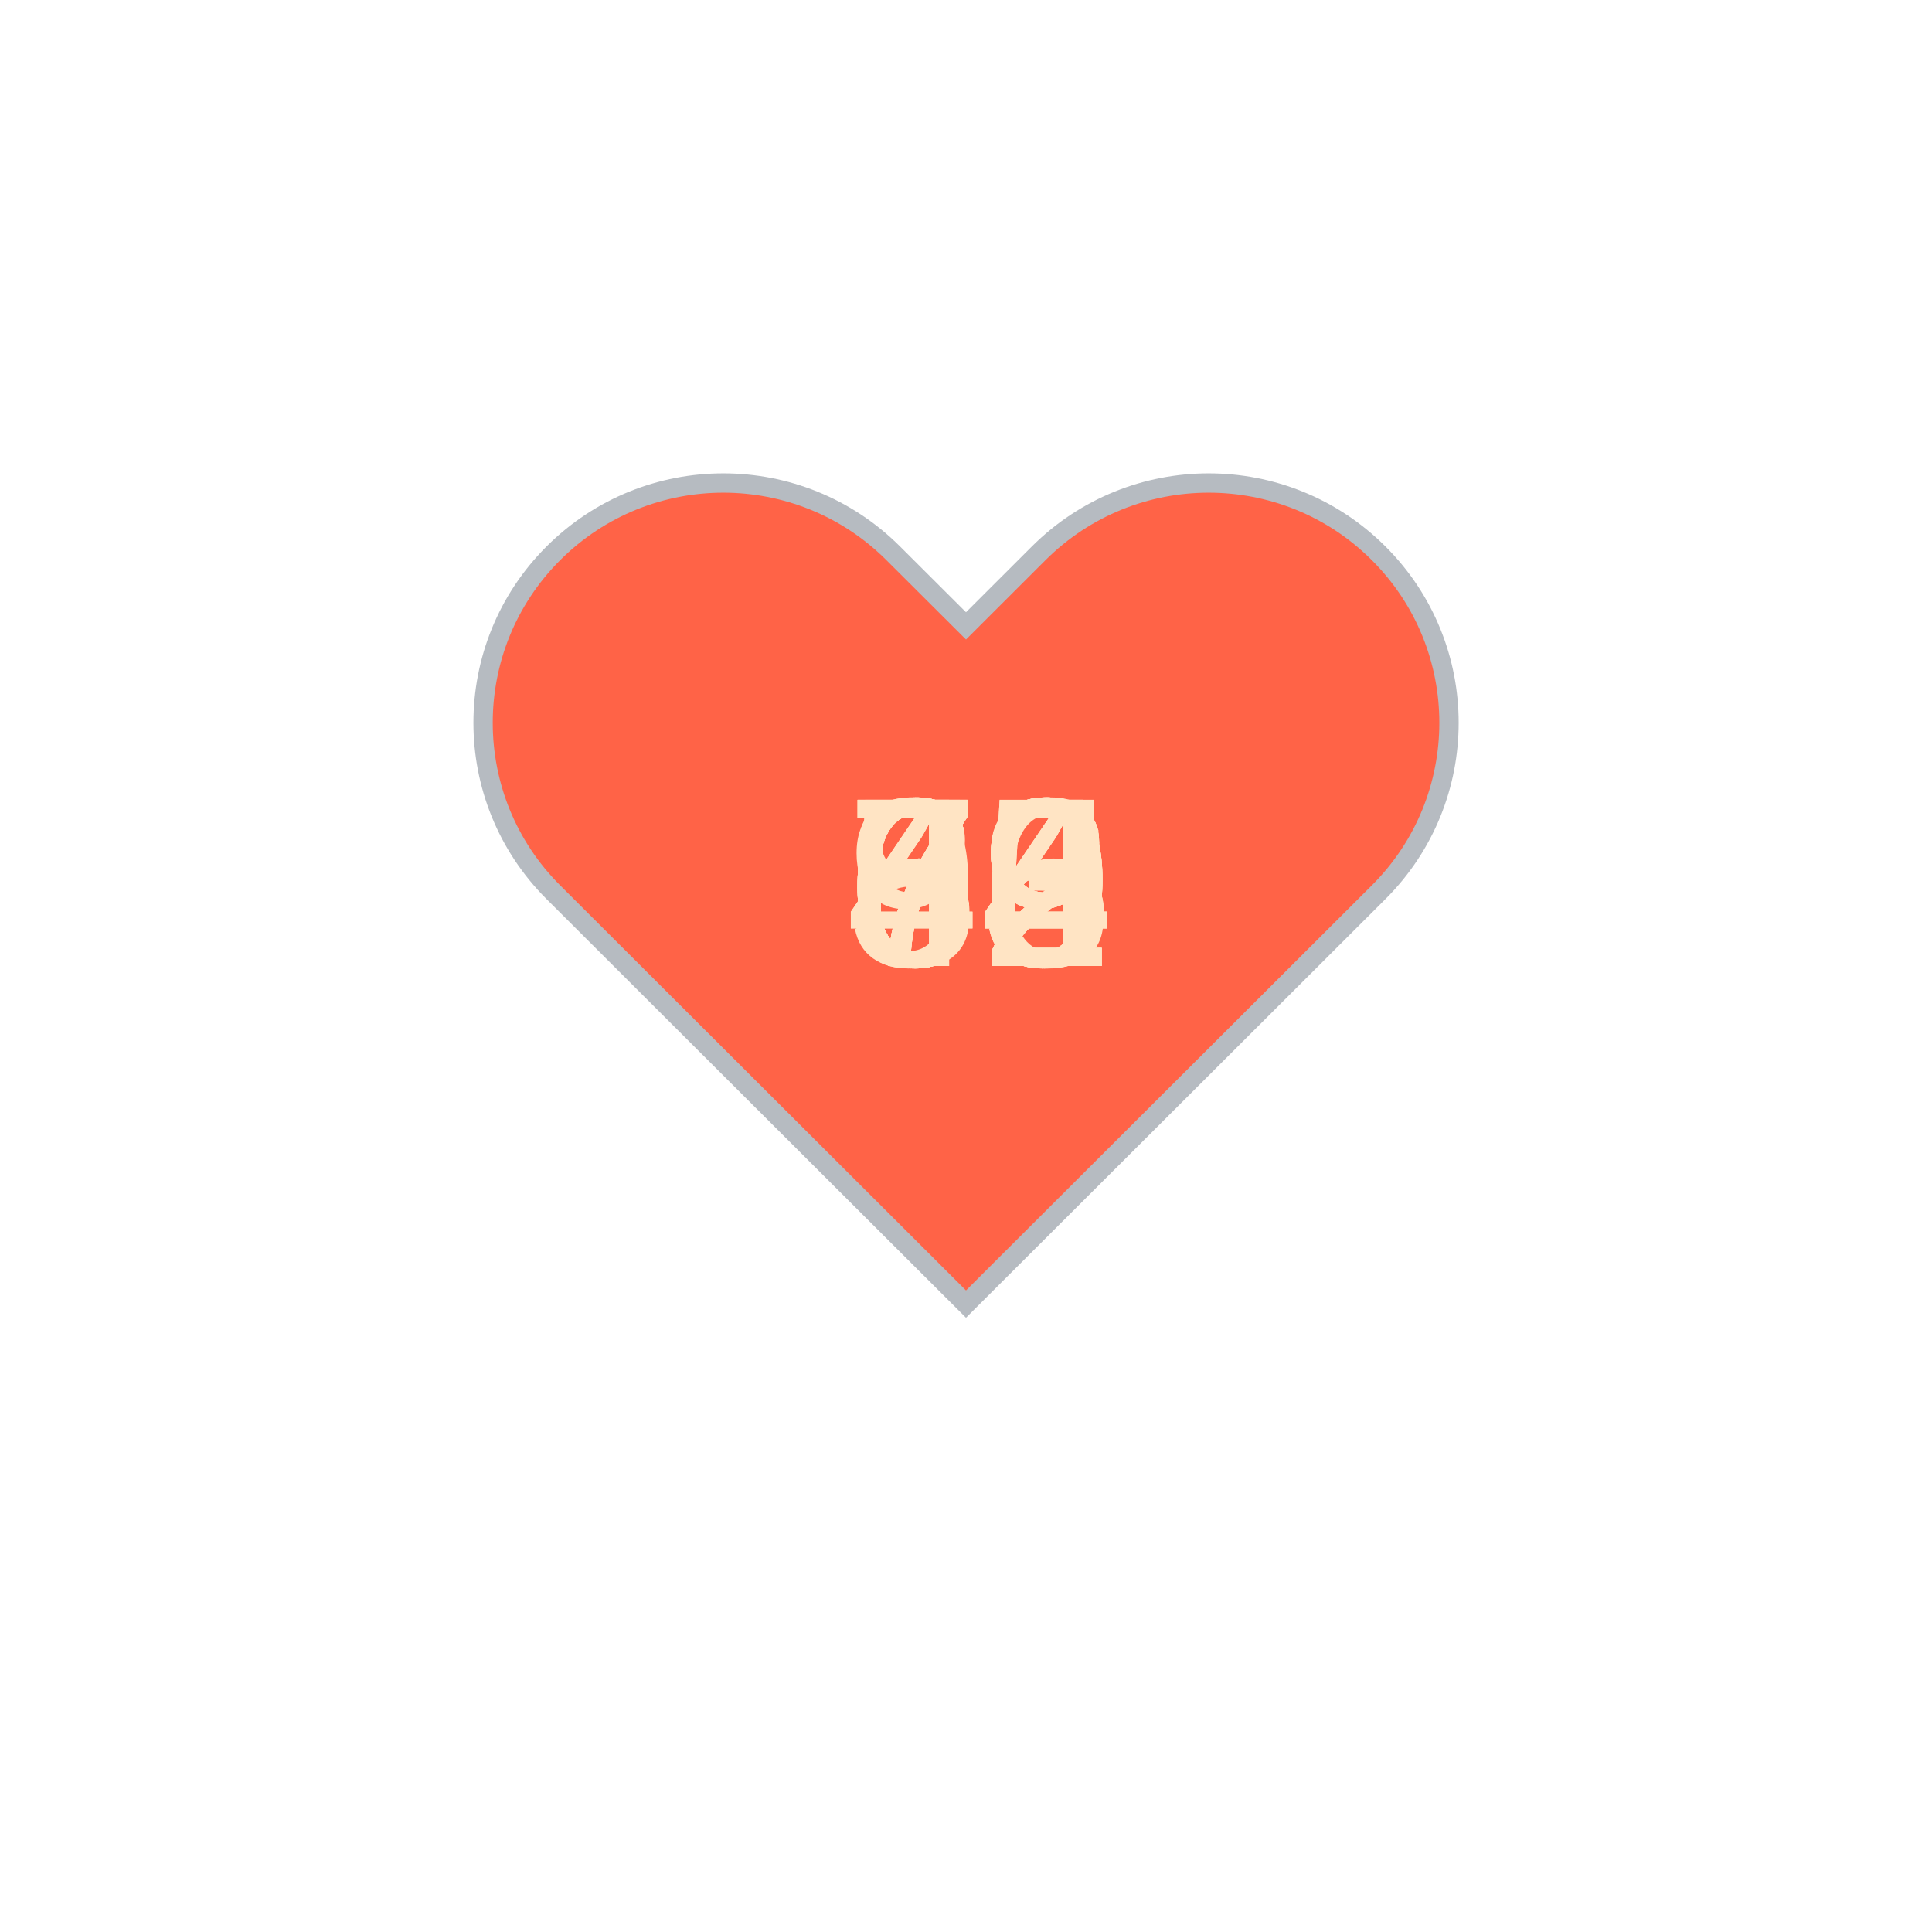
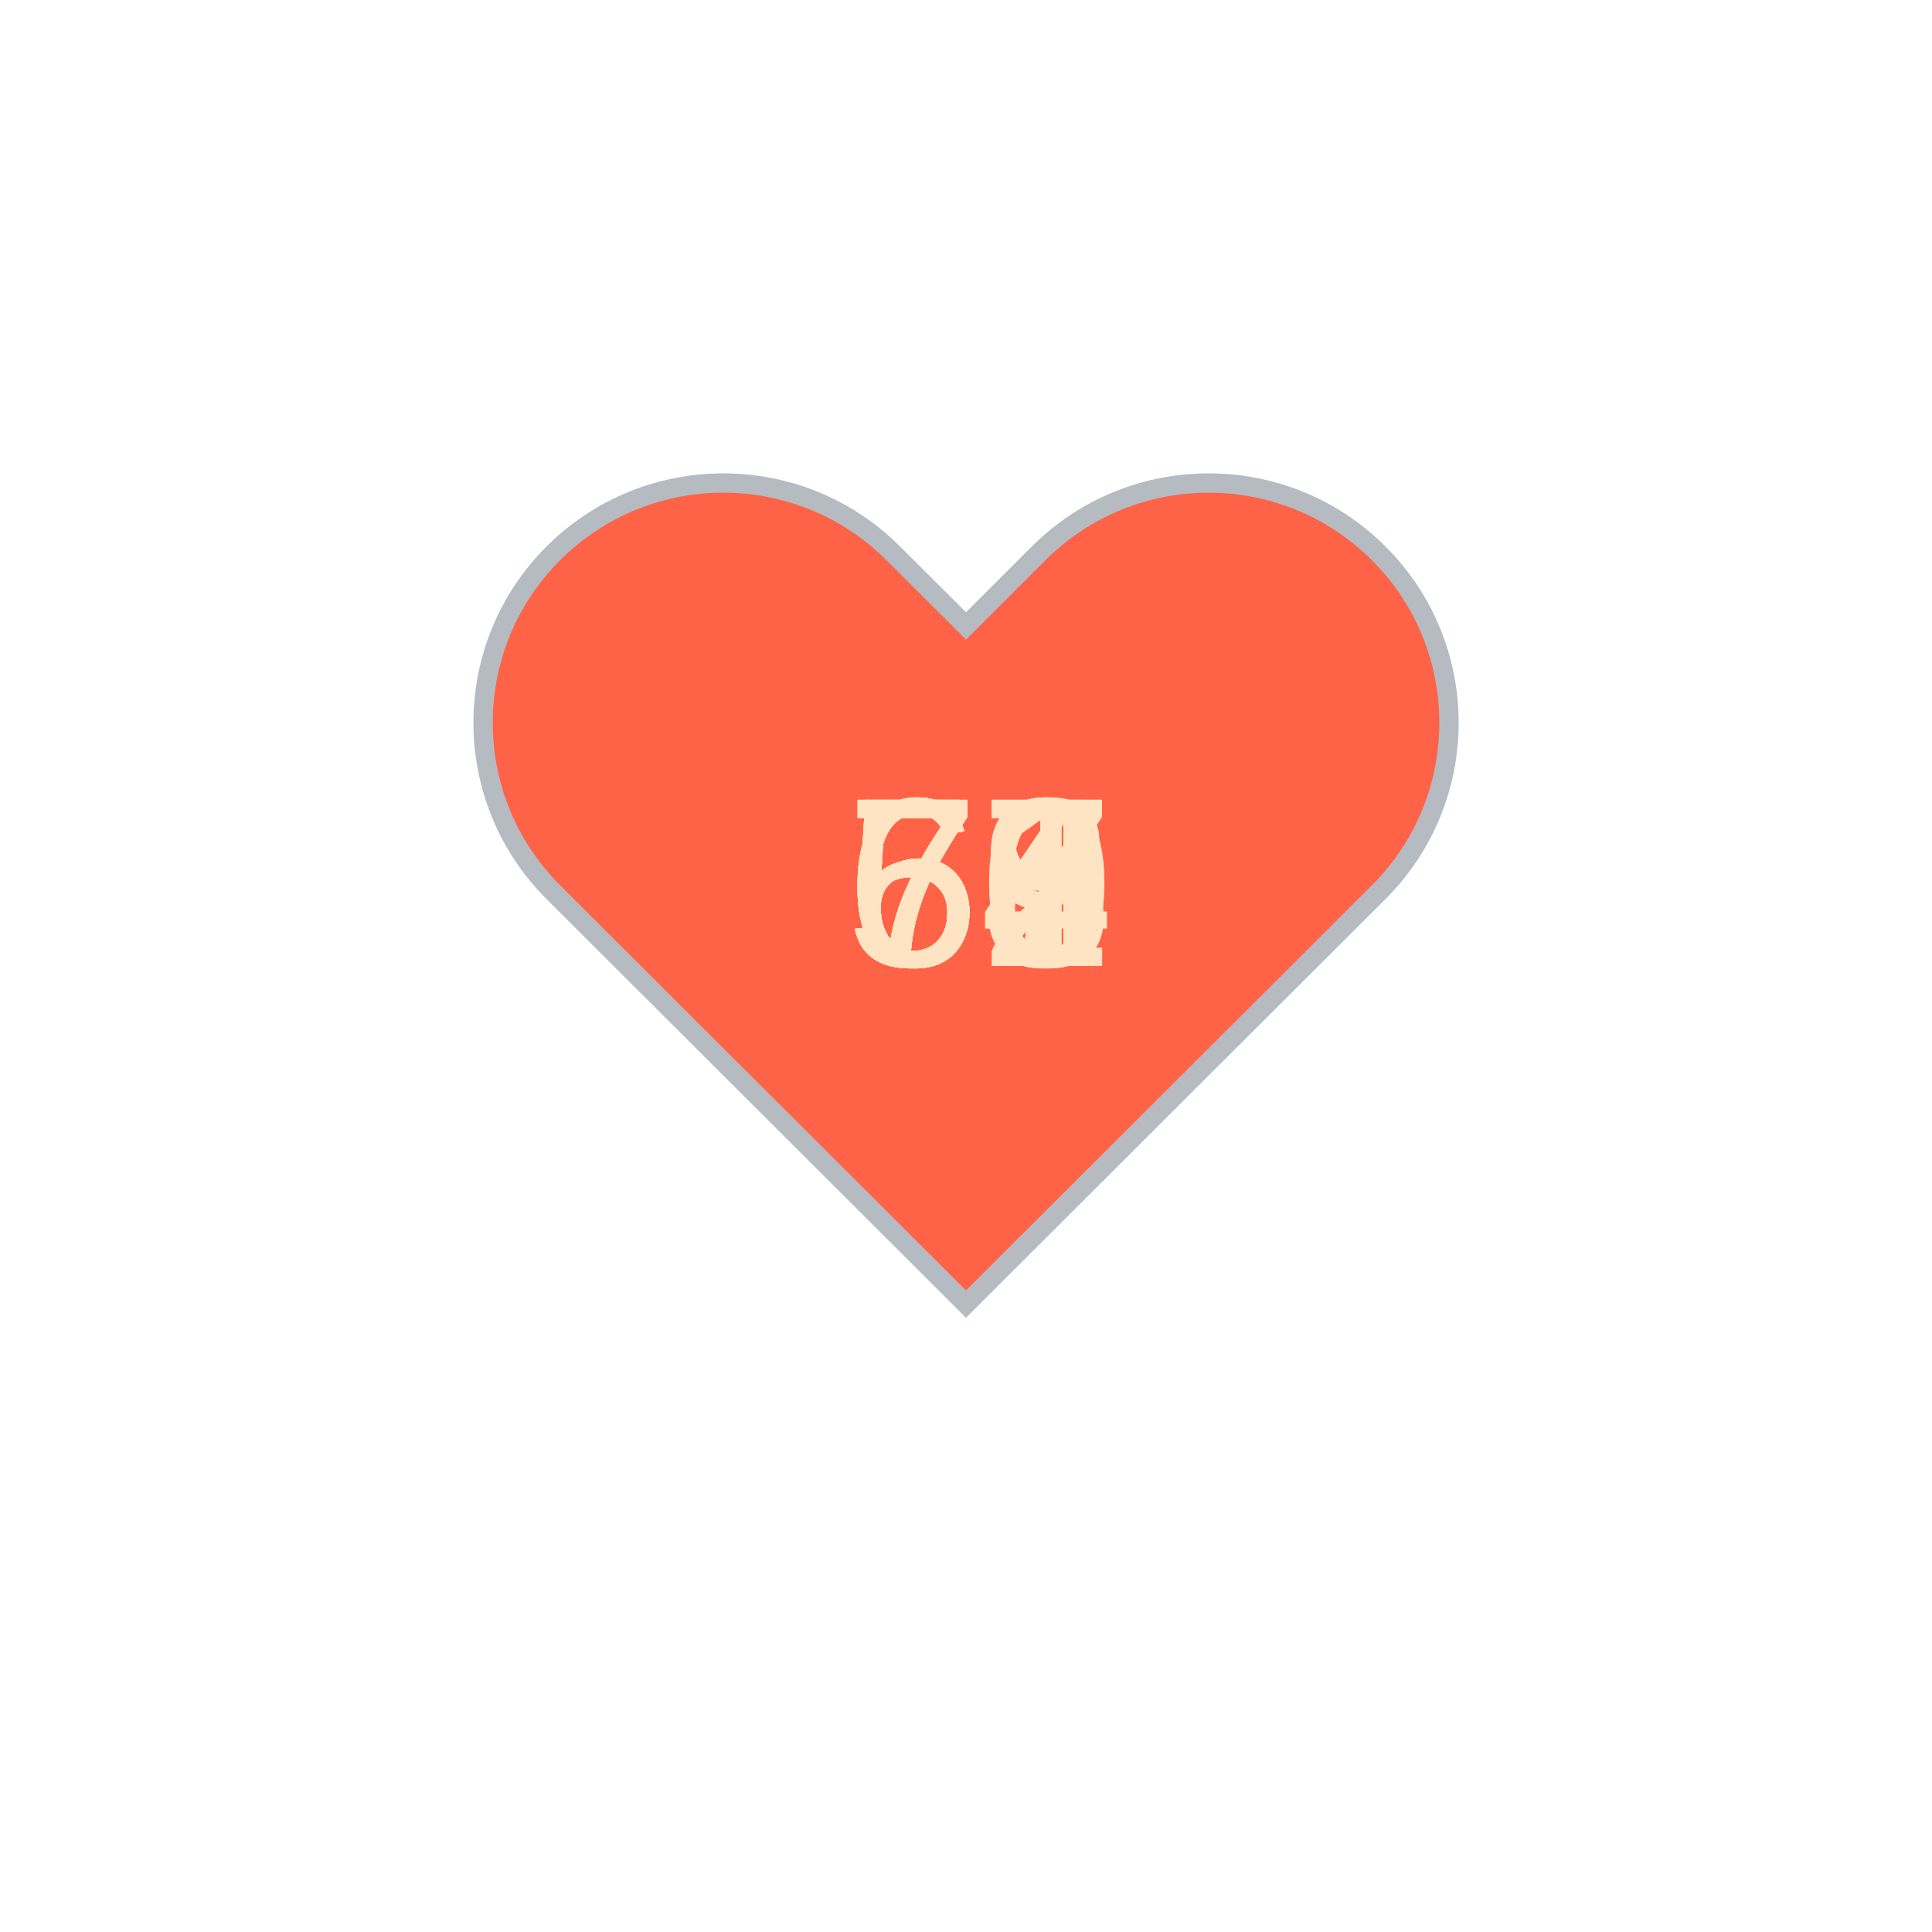
<svg xmlns="http://www.w3.org/2000/svg" baseProfile="full" height="150" version="1.1" viewBox="0,0,200,200" width="150">
  <defs />
  <g transform="translate(100 100)">
    <path d="M92.71,7.27L92.71,7.27c-9.71-9.69-25.46-9.69-35.18,0L50,14.79l-7.54-7.52C32.75-2.42,17-2.42,7.29,7.27v0 c-9.71,9.69-9.71,25.41,0,35.1L50,85l42.71-42.63C102.43,32.68,102.43,16.96,92.71,7.27z" fill="tomato" stroke="#B6BBC1" stroke-width="2" transform="translate(-50 -50)" />
    <animateTransform additive="sum" attributeName="transform" dur="1.2s" repeatCount="indefinite" type="scale" values="1; 1.5; 1.25; 1.5; 1.5; 1;" />
-     <text fill="bisque" style="font-size:25px; font-family:Arial" transform="translate(-12.5 0)">49<animate attributeName="visibility" dur="18.0s" keyTimes="0;0.07;0.13;0.2;0.27;0.33;0.4;0.47;0.53;0.6;0.67;0.73;0.8;0.87;0.93;1.0" repeatCount="indefinite" values="visible;hidden;hidden;hidden;hidden;hidden;hidden;hidden;hidden;hidden;hidden;hidden;hidden;hidden;hidden;hidden" />
+     <text fill="bisque" style="font-size:25px; font-family:Arial" transform="translate(-12.5 0)">67<animate attributeName="visibility" dur="18.0s" keyTimes="0;0.07;0.13;0.2;0.27;0.33;0.4;0.47;0.53;0.6;0.67;0.73;0.8;0.87;0.93;1.0" repeatCount="indefinite" values="visible;hidden;hidden;hidden;hidden;hidden;hidden;hidden;hidden;hidden;hidden;hidden;hidden;hidden;hidden;hidden" />
    </text>
-     <text fill="bisque" style="font-size:25px; font-family:Arial" transform="translate(-12.5 0)">49<animate attributeName="visibility" dur="18.0s" keyTimes="0;0.07;0.13;0.2;0.27;0.33;0.4;0.47;0.53;0.6;0.67;0.73;0.8;0.87;0.93;1.0" repeatCount="indefinite" values="hidden;visible;hidden;hidden;hidden;hidden;hidden;hidden;hidden;hidden;hidden;hidden;hidden;hidden;hidden;hidden" />
+     <text fill="bisque" style="font-size:25px; font-family:Arial" transform="translate(-12.5 0)">67<animate attributeName="visibility" dur="18.0s" keyTimes="0;0.07;0.13;0.2;0.27;0.33;0.4;0.47;0.53;0.6;0.67;0.73;0.8;0.87;0.93;1.0" repeatCount="indefinite" values="hidden;visible;hidden;hidden;hidden;hidden;hidden;hidden;hidden;hidden;hidden;hidden;hidden;hidden;hidden;hidden" />
    </text>
-     <text fill="bisque" style="font-size:25px; font-family:Arial" transform="translate(-12.5 0)">54<animate attributeName="visibility" dur="18.0s" keyTimes="0;0.07;0.13;0.2;0.27;0.33;0.4;0.47;0.53;0.6;0.67;0.73;0.8;0.87;0.93;1.0" repeatCount="indefinite" values="hidden;hidden;visible;hidden;hidden;hidden;hidden;hidden;hidden;hidden;hidden;hidden;hidden;hidden;hidden;hidden" />
+     <text fill="bisque" style="font-size:25px; font-family:Arial" transform="translate(-12.5 0)">66<animate attributeName="visibility" dur="18.0s" keyTimes="0;0.07;0.13;0.2;0.27;0.33;0.4;0.47;0.53;0.6;0.67;0.73;0.8;0.87;0.93;1.0" repeatCount="indefinite" values="hidden;hidden;visible;hidden;hidden;hidden;hidden;hidden;hidden;hidden;hidden;hidden;hidden;hidden;hidden;hidden" />
    </text>
-     <text fill="bisque" style="font-size:25px; font-family:Arial" transform="translate(-12.5 0)">65<animate attributeName="visibility" dur="18.0s" keyTimes="0;0.07;0.13;0.2;0.27;0.33;0.4;0.47;0.53;0.6;0.67;0.73;0.8;0.87;0.93;1.0" repeatCount="indefinite" values="hidden;hidden;hidden;visible;hidden;hidden;hidden;hidden;hidden;hidden;hidden;hidden;hidden;hidden;hidden;hidden" />
+     <text fill="bisque" style="font-size:25px; font-family:Arial" transform="translate(-12.5 0)">57<animate attributeName="visibility" dur="18.0s" keyTimes="0;0.07;0.13;0.2;0.27;0.33;0.4;0.47;0.53;0.6;0.67;0.73;0.8;0.87;0.93;1.0" repeatCount="indefinite" values="hidden;hidden;hidden;visible;hidden;hidden;hidden;hidden;hidden;hidden;hidden;hidden;hidden;hidden;hidden;hidden" />
    </text>
-     <text fill="bisque" style="font-size:25px; font-family:Arial" transform="translate(-12.5 0)">62<animate attributeName="visibility" dur="18.0s" keyTimes="0;0.07;0.13;0.2;0.27;0.33;0.4;0.47;0.53;0.6;0.67;0.73;0.8;0.87;0.93;1.0" repeatCount="indefinite" values="hidden;hidden;hidden;hidden;visible;hidden;hidden;hidden;hidden;hidden;hidden;hidden;hidden;hidden;hidden;hidden" />
+     <text fill="bisque" style="font-size:25px; font-family:Arial" transform="translate(-12.5 0)">54<animate attributeName="visibility" dur="18.0s" keyTimes="0;0.07;0.13;0.2;0.27;0.33;0.4;0.47;0.53;0.6;0.67;0.73;0.8;0.87;0.93;1.0" repeatCount="indefinite" values="hidden;hidden;hidden;hidden;visible;hidden;hidden;hidden;hidden;hidden;hidden;hidden;hidden;hidden;hidden;hidden" />
    </text>
-     <text fill="bisque" style="font-size:25px; font-family:Arial" transform="translate(-12.5 0)">64<animate attributeName="visibility" dur="18.0s" keyTimes="0;0.07;0.13;0.2;0.27;0.33;0.4;0.47;0.53;0.6;0.67;0.73;0.8;0.87;0.93;1.0" repeatCount="indefinite" values="hidden;hidden;hidden;hidden;hidden;visible;hidden;hidden;hidden;hidden;hidden;hidden;hidden;hidden;hidden;hidden" />
+     <text fill="bisque" style="font-size:25px; font-family:Arial" transform="translate(-12.5 0)">57<animate attributeName="visibility" dur="18.0s" keyTimes="0;0.07;0.13;0.2;0.27;0.33;0.4;0.47;0.53;0.6;0.67;0.73;0.8;0.87;0.93;1.0" repeatCount="indefinite" values="hidden;hidden;hidden;hidden;hidden;visible;hidden;hidden;hidden;hidden;hidden;hidden;hidden;hidden;hidden;hidden" />
    </text>
-     <text fill="bisque" style="font-size:25px; font-family:Arial" transform="translate(-12.5 0)">63<animate attributeName="visibility" dur="18.0s" keyTimes="0;0.07;0.13;0.2;0.27;0.33;0.4;0.47;0.53;0.6;0.67;0.73;0.8;0.87;0.93;1.0" repeatCount="indefinite" values="hidden;hidden;hidden;hidden;hidden;hidden;visible;hidden;hidden;hidden;hidden;hidden;hidden;hidden;hidden;hidden" />
+     <text fill="bisque" style="font-size:25px; font-family:Arial" transform="translate(-12.5 0)">60<animate attributeName="visibility" dur="18.0s" keyTimes="0;0.07;0.13;0.2;0.27;0.33;0.4;0.47;0.53;0.6;0.67;0.73;0.8;0.87;0.93;1.0" repeatCount="indefinite" values="hidden;hidden;hidden;hidden;hidden;hidden;visible;hidden;hidden;hidden;hidden;hidden;hidden;hidden;hidden;hidden" />
    </text>
-     <text fill="bisque" style="font-size:25px; font-family:Arial" transform="translate(-12.5 0)">62<animate attributeName="visibility" dur="18.0s" keyTimes="0;0.07;0.13;0.2;0.27;0.33;0.4;0.47;0.53;0.6;0.67;0.73;0.8;0.87;0.93;1.0" repeatCount="indefinite" values="hidden;hidden;hidden;hidden;hidden;hidden;hidden;visible;hidden;hidden;hidden;hidden;hidden;hidden;hidden;hidden" />
+     <text fill="bisque" style="font-size:25px; font-family:Arial" transform="translate(-12.5 0)">59<animate attributeName="visibility" dur="18.0s" keyTimes="0;0.07;0.13;0.2;0.27;0.33;0.4;0.47;0.53;0.6;0.67;0.73;0.8;0.87;0.93;1.0" repeatCount="indefinite" values="hidden;hidden;hidden;hidden;hidden;hidden;hidden;visible;hidden;hidden;hidden;hidden;hidden;hidden;hidden;hidden" />
    </text>
-     <text fill="bisque" style="font-size:25px; font-family:Arial" transform="translate(-12.5 0)">82<animate attributeName="visibility" dur="18.0s" keyTimes="0;0.07;0.13;0.2;0.27;0.33;0.4;0.47;0.53;0.6;0.67;0.73;0.8;0.87;0.93;1.0" repeatCount="indefinite" values="hidden;hidden;hidden;hidden;hidden;hidden;hidden;hidden;visible;hidden;hidden;hidden;hidden;hidden;hidden;hidden" />
+     <text fill="bisque" style="font-size:25px; font-family:Arial" transform="translate(-12.5 0)">58<animate attributeName="visibility" dur="18.0s" keyTimes="0;0.07;0.13;0.2;0.27;0.33;0.4;0.47;0.53;0.6;0.67;0.73;0.8;0.87;0.93;1.0" repeatCount="indefinite" values="hidden;hidden;hidden;hidden;hidden;hidden;hidden;hidden;visible;hidden;hidden;hidden;hidden;hidden;hidden;hidden" />
    </text>
-     <text fill="bisque" style="font-size:25px; font-family:Arial" transform="translate(-12.5 0)">79<animate attributeName="visibility" dur="18.0s" keyTimes="0;0.07;0.13;0.2;0.27;0.33;0.4;0.47;0.53;0.6;0.67;0.73;0.8;0.87;0.93;1.0" repeatCount="indefinite" values="hidden;hidden;hidden;hidden;hidden;hidden;hidden;hidden;hidden;visible;hidden;hidden;hidden;hidden;hidden;hidden" />
+     <text fill="bisque" style="font-size:25px; font-family:Arial" transform="translate(-12.5 0)">62<animate attributeName="visibility" dur="18.0s" keyTimes="0;0.07;0.13;0.2;0.27;0.33;0.4;0.47;0.53;0.6;0.67;0.73;0.8;0.87;0.93;1.0" repeatCount="indefinite" values="hidden;hidden;hidden;hidden;hidden;hidden;hidden;hidden;hidden;visible;hidden;hidden;hidden;hidden;hidden;hidden" />
    </text>
-     <text fill="bisque" style="font-size:25px; font-family:Arial" transform="translate(-12.5 0)">79<animate attributeName="visibility" dur="18.0s" keyTimes="0;0.07;0.13;0.2;0.27;0.33;0.4;0.47;0.53;0.6;0.67;0.73;0.8;0.87;0.93;1.0" repeatCount="indefinite" values="hidden;hidden;hidden;hidden;hidden;hidden;hidden;hidden;hidden;hidden;visible;hidden;hidden;hidden;hidden;hidden" />
+     <text fill="bisque" style="font-size:25px; font-family:Arial" transform="translate(-12.5 0)">77<animate attributeName="visibility" dur="18.0s" keyTimes="0;0.07;0.13;0.2;0.27;0.33;0.4;0.47;0.53;0.6;0.67;0.73;0.8;0.87;0.93;1.0" repeatCount="indefinite" values="hidden;hidden;hidden;hidden;hidden;hidden;hidden;hidden;hidden;hidden;visible;hidden;hidden;hidden;hidden;hidden" />
    </text>
-     <text fill="bisque" style="font-size:25px; font-family:Arial" transform="translate(-12.5 0)">74<animate attributeName="visibility" dur="18.0s" keyTimes="0;0.07;0.13;0.2;0.27;0.33;0.4;0.47;0.53;0.6;0.67;0.73;0.8;0.87;0.93;1.0" repeatCount="indefinite" values="hidden;hidden;hidden;hidden;hidden;hidden;hidden;hidden;hidden;hidden;hidden;visible;hidden;hidden;hidden;hidden" />
+     <text fill="bisque" style="font-size:25px; font-family:Arial" transform="translate(-12.5 0)">79<animate attributeName="visibility" dur="18.0s" keyTimes="0;0.07;0.13;0.2;0.27;0.33;0.4;0.47;0.53;0.6;0.67;0.73;0.8;0.87;0.93;1.0" repeatCount="indefinite" values="hidden;hidden;hidden;hidden;hidden;hidden;hidden;hidden;hidden;hidden;hidden;visible;hidden;hidden;hidden;hidden" />
    </text>
-     <text fill="bisque" style="font-size:25px; font-family:Arial" transform="translate(-12.5 0)">92<animate attributeName="visibility" dur="18.0s" keyTimes="0;0.07;0.13;0.2;0.27;0.33;0.4;0.47;0.53;0.6;0.67;0.73;0.8;0.87;0.93;1.0" repeatCount="indefinite" values="hidden;hidden;hidden;hidden;hidden;hidden;hidden;hidden;hidden;hidden;hidden;hidden;visible;hidden;hidden;hidden" />
+     <text fill="bisque" style="font-size:25px; font-family:Arial" transform="translate(-12.5 0)">71<animate attributeName="visibility" dur="18.0s" keyTimes="0;0.07;0.13;0.2;0.27;0.33;0.4;0.47;0.53;0.6;0.67;0.73;0.8;0.87;0.93;1.0" repeatCount="indefinite" values="hidden;hidden;hidden;hidden;hidden;hidden;hidden;hidden;hidden;hidden;hidden;hidden;visible;hidden;hidden;hidden" />
    </text>
-     <text fill="bisque" style="font-size:25px; font-family:Arial" transform="translate(-12.5 0)">76<animate attributeName="visibility" dur="18.0s" keyTimes="0;0.07;0.13;0.2;0.27;0.33;0.4;0.47;0.53;0.6;0.67;0.73;0.8;0.87;0.93;1.0" repeatCount="indefinite" values="hidden;hidden;hidden;hidden;hidden;hidden;hidden;hidden;hidden;hidden;hidden;hidden;hidden;visible;hidden;hidden" />
+     <text fill="bisque" style="font-size:25px; font-family:Arial" transform="translate(-12.5 0)">63<animate attributeName="visibility" dur="18.0s" keyTimes="0;0.07;0.13;0.2;0.27;0.33;0.4;0.47;0.53;0.6;0.67;0.73;0.8;0.87;0.93;1.0" repeatCount="indefinite" values="hidden;hidden;hidden;hidden;hidden;hidden;hidden;hidden;hidden;hidden;hidden;hidden;hidden;visible;hidden;hidden" />
    </text>
-     <text fill="bisque" style="font-size:25px; font-family:Arial" transform="translate(-12.5 0)">65<animate attributeName="visibility" dur="18.0s" keyTimes="0;0.07;0.13;0.2;0.27;0.33;0.4;0.47;0.53;0.6;0.67;0.73;0.8;0.87;0.93;1.0" repeatCount="indefinite" values="hidden;hidden;hidden;hidden;hidden;hidden;hidden;hidden;hidden;hidden;hidden;hidden;hidden;hidden;visible;hidden" />
+     <text fill="bisque" style="font-size:25px; font-family:Arial" transform="translate(-12.5 0)">74<animate attributeName="visibility" dur="18.0s" keyTimes="0;0.07;0.13;0.2;0.27;0.33;0.4;0.47;0.53;0.6;0.67;0.73;0.8;0.87;0.93;1.0" repeatCount="indefinite" values="hidden;hidden;hidden;hidden;hidden;hidden;hidden;hidden;hidden;hidden;hidden;hidden;hidden;hidden;visible;hidden" />
    </text>
  </g>
</svg>
